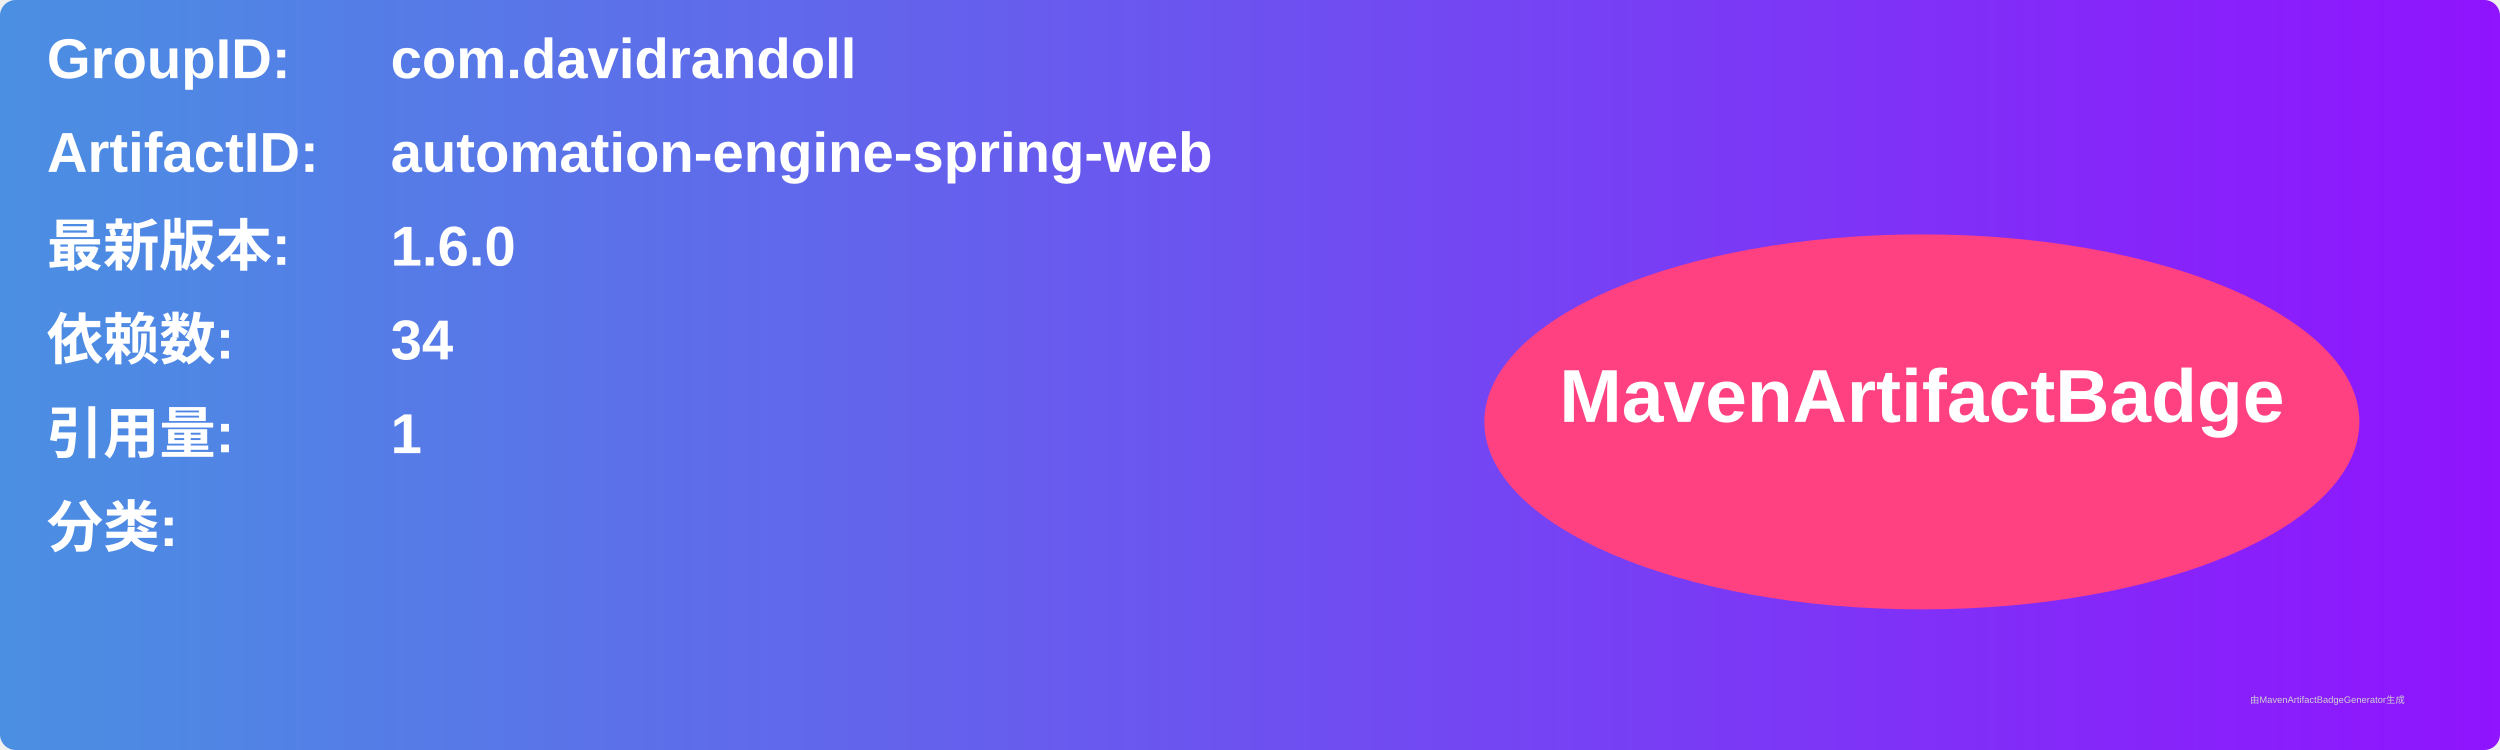
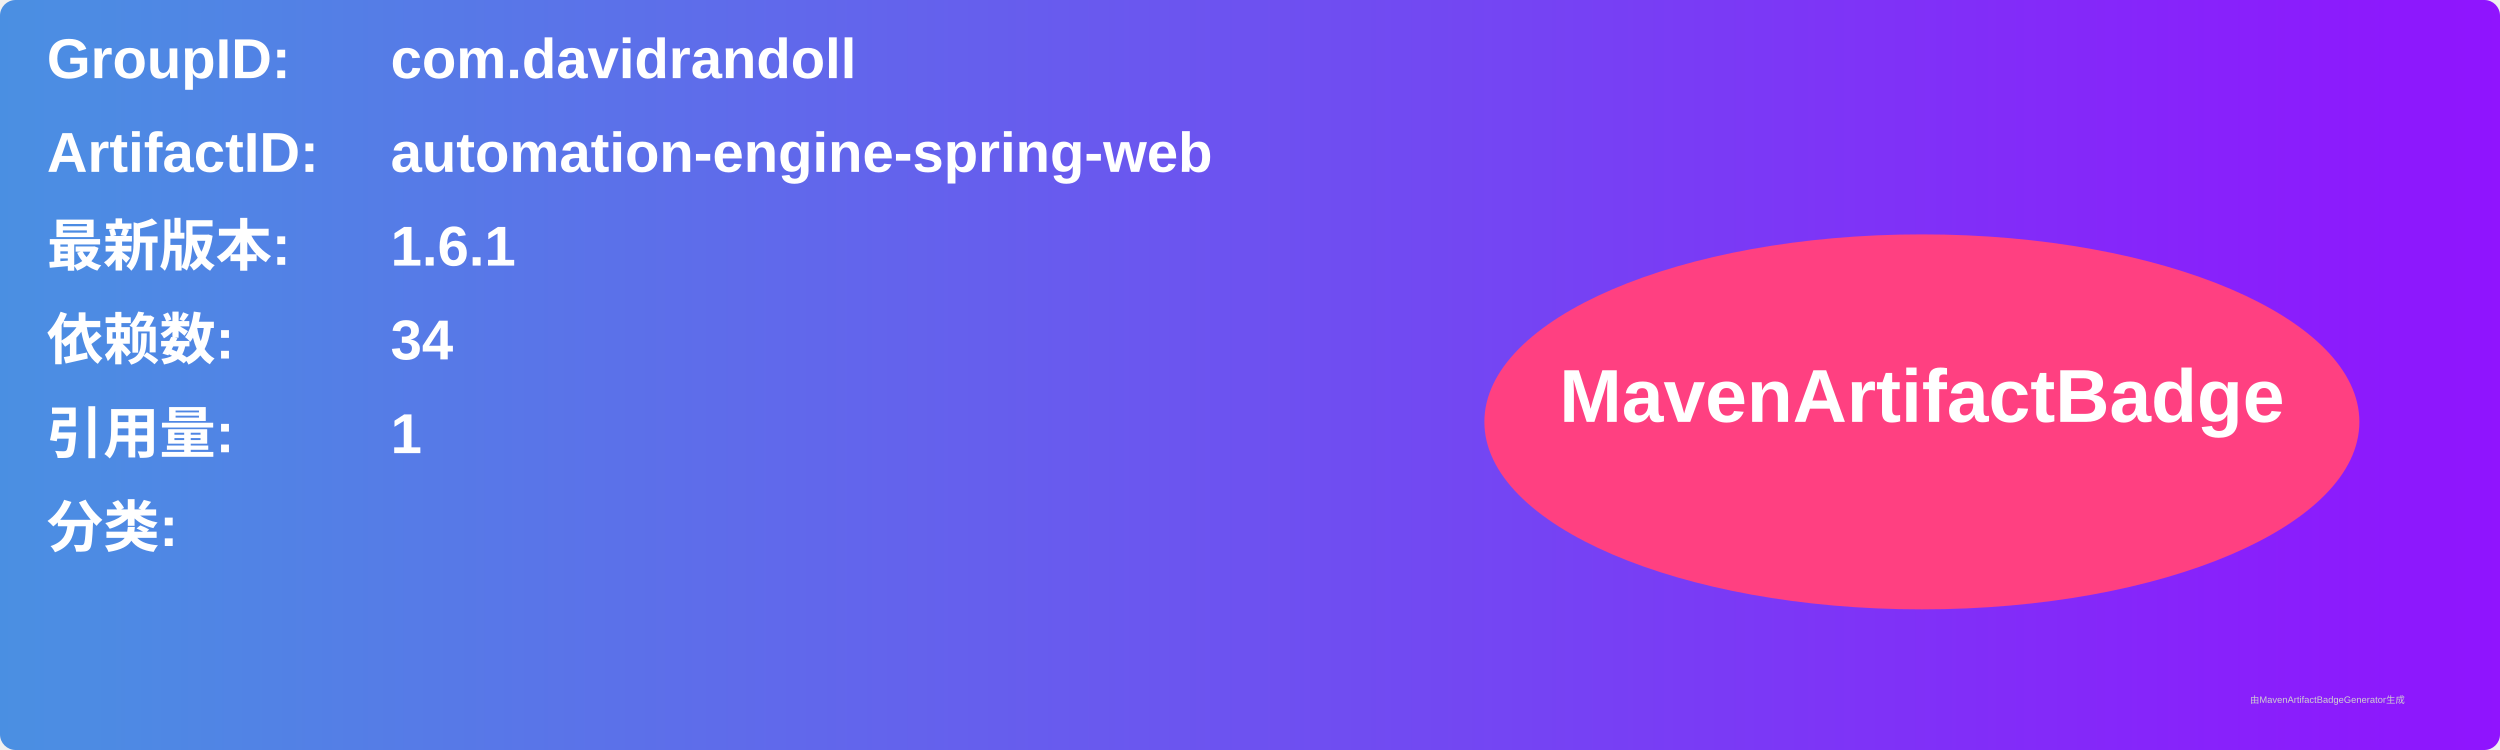
<svg xmlns="http://www.w3.org/2000/svg" width="800" height="240" viewBox="0 0 800 240">
  <linearGradient id="grad" x1="0%" y1="0%" x2="100%" y2="0%">
    <stop offset="0%" stop-color="#4a90e2" />
    <stop offset="100%" stop-color="#9013fe" />
  </linearGradient>
  <rect width="100%" height="100%" rx="5" ry="5" fill="url(#grad)" />
  <g transform="translate(15, 15)">
    <text x="0" y="10" font-family="Arial" font-size="18" fill="white" font-weight="bold" width="260">GroupID:</text>
    <text x="110" y="10" font-family="Arial" font-size="18" fill="white" font-weight="bold" width="460">com.davidrandoll</text>
    <text x="0" y="40" font-family="Arial" font-size="18" fill="white" font-weight="bold" width="260">ArtifactID:</text>
    <text x="110" y="40" font-family="Arial" font-size="18" fill="white" font-weight="bold" width="460">automation-engine-spring-web</text>
    <text x="0" y="70" font-family="Arial" font-size="18" fill="white" font-weight="bold">最新版本:</text>
    <text x="110" y="70" font-family="Arial" font-size="18" fill="white" font-weight="bold">
-       <tspan font-weight="bold">1.6.0</tspan>
+       <tspan font-weight="bold">1.6.1</tspan>
    </text>
    <text x="0" y="100" font-family="Arial" font-size="18" fill="white" font-weight="bold">依赖数: </text>
    <text x="110" y="100" font-family="Arial" font-size="18" fill="white">
      <tspan font-weight="bold">34</tspan>
    </text>
    <text x="0" y="130" font-family="Arial" font-size="18" fill="white" font-weight="bold">引用量: </text>
    <text x="110" y="130" font-family="Arial" font-size="18" fill="white">
      <tspan font-weight="bold">1</tspan>
    </text>
    <text x="0" y="160" font-family="Arial" font-size="18" fill="white" font-weight="bold">分类:</text>
    <text x="10" y="190" font-family="Arial" font-size="10" fill="white">
      <tspan font-weight="bold" />
    </text>
    <ellipse cx="600" cy="120" rx="140" ry="60" fill="#ff4081" />
    <text x="600" y="120" text-anchor="middle" font-family="Arial" font-size="24" fill="white" font-weight="bold">MavenArtifactBadge</text>
  </g>
  <text x="720" y="225" font-family="Arial" font-size="3" fill="#d0d0d0">由MavenArtifactBadgeGenerator生成</text>
</svg>
